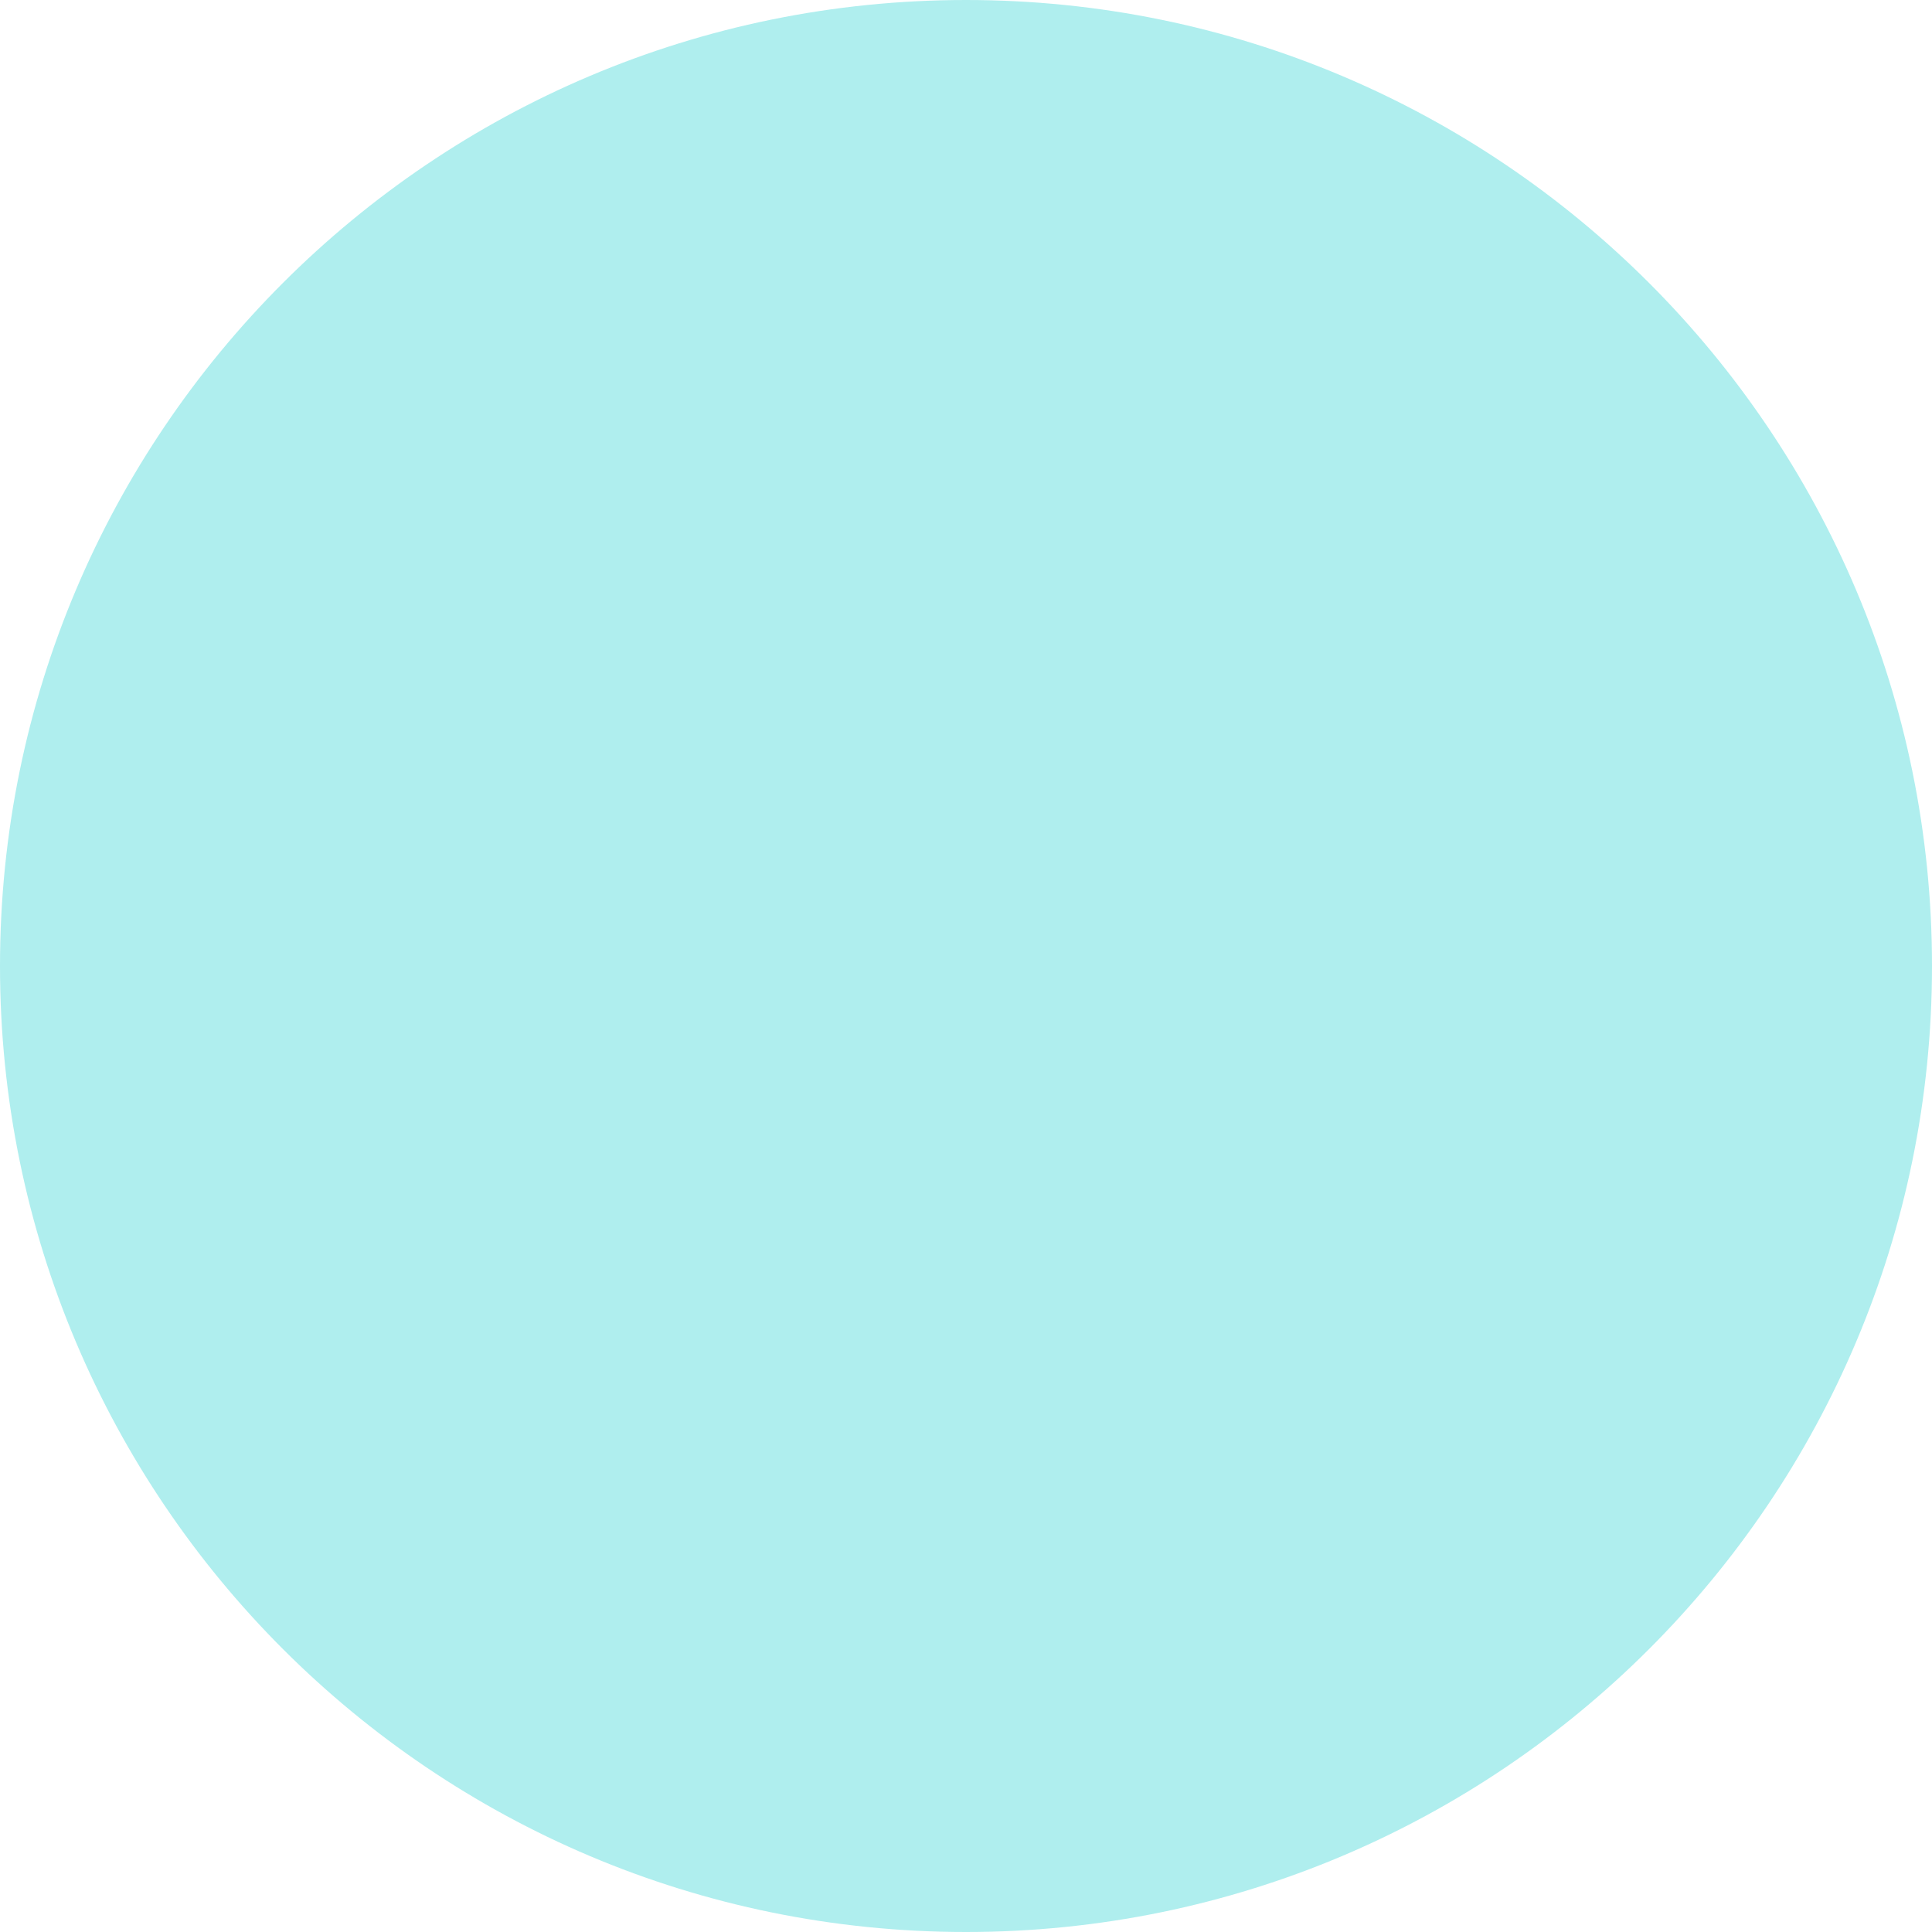
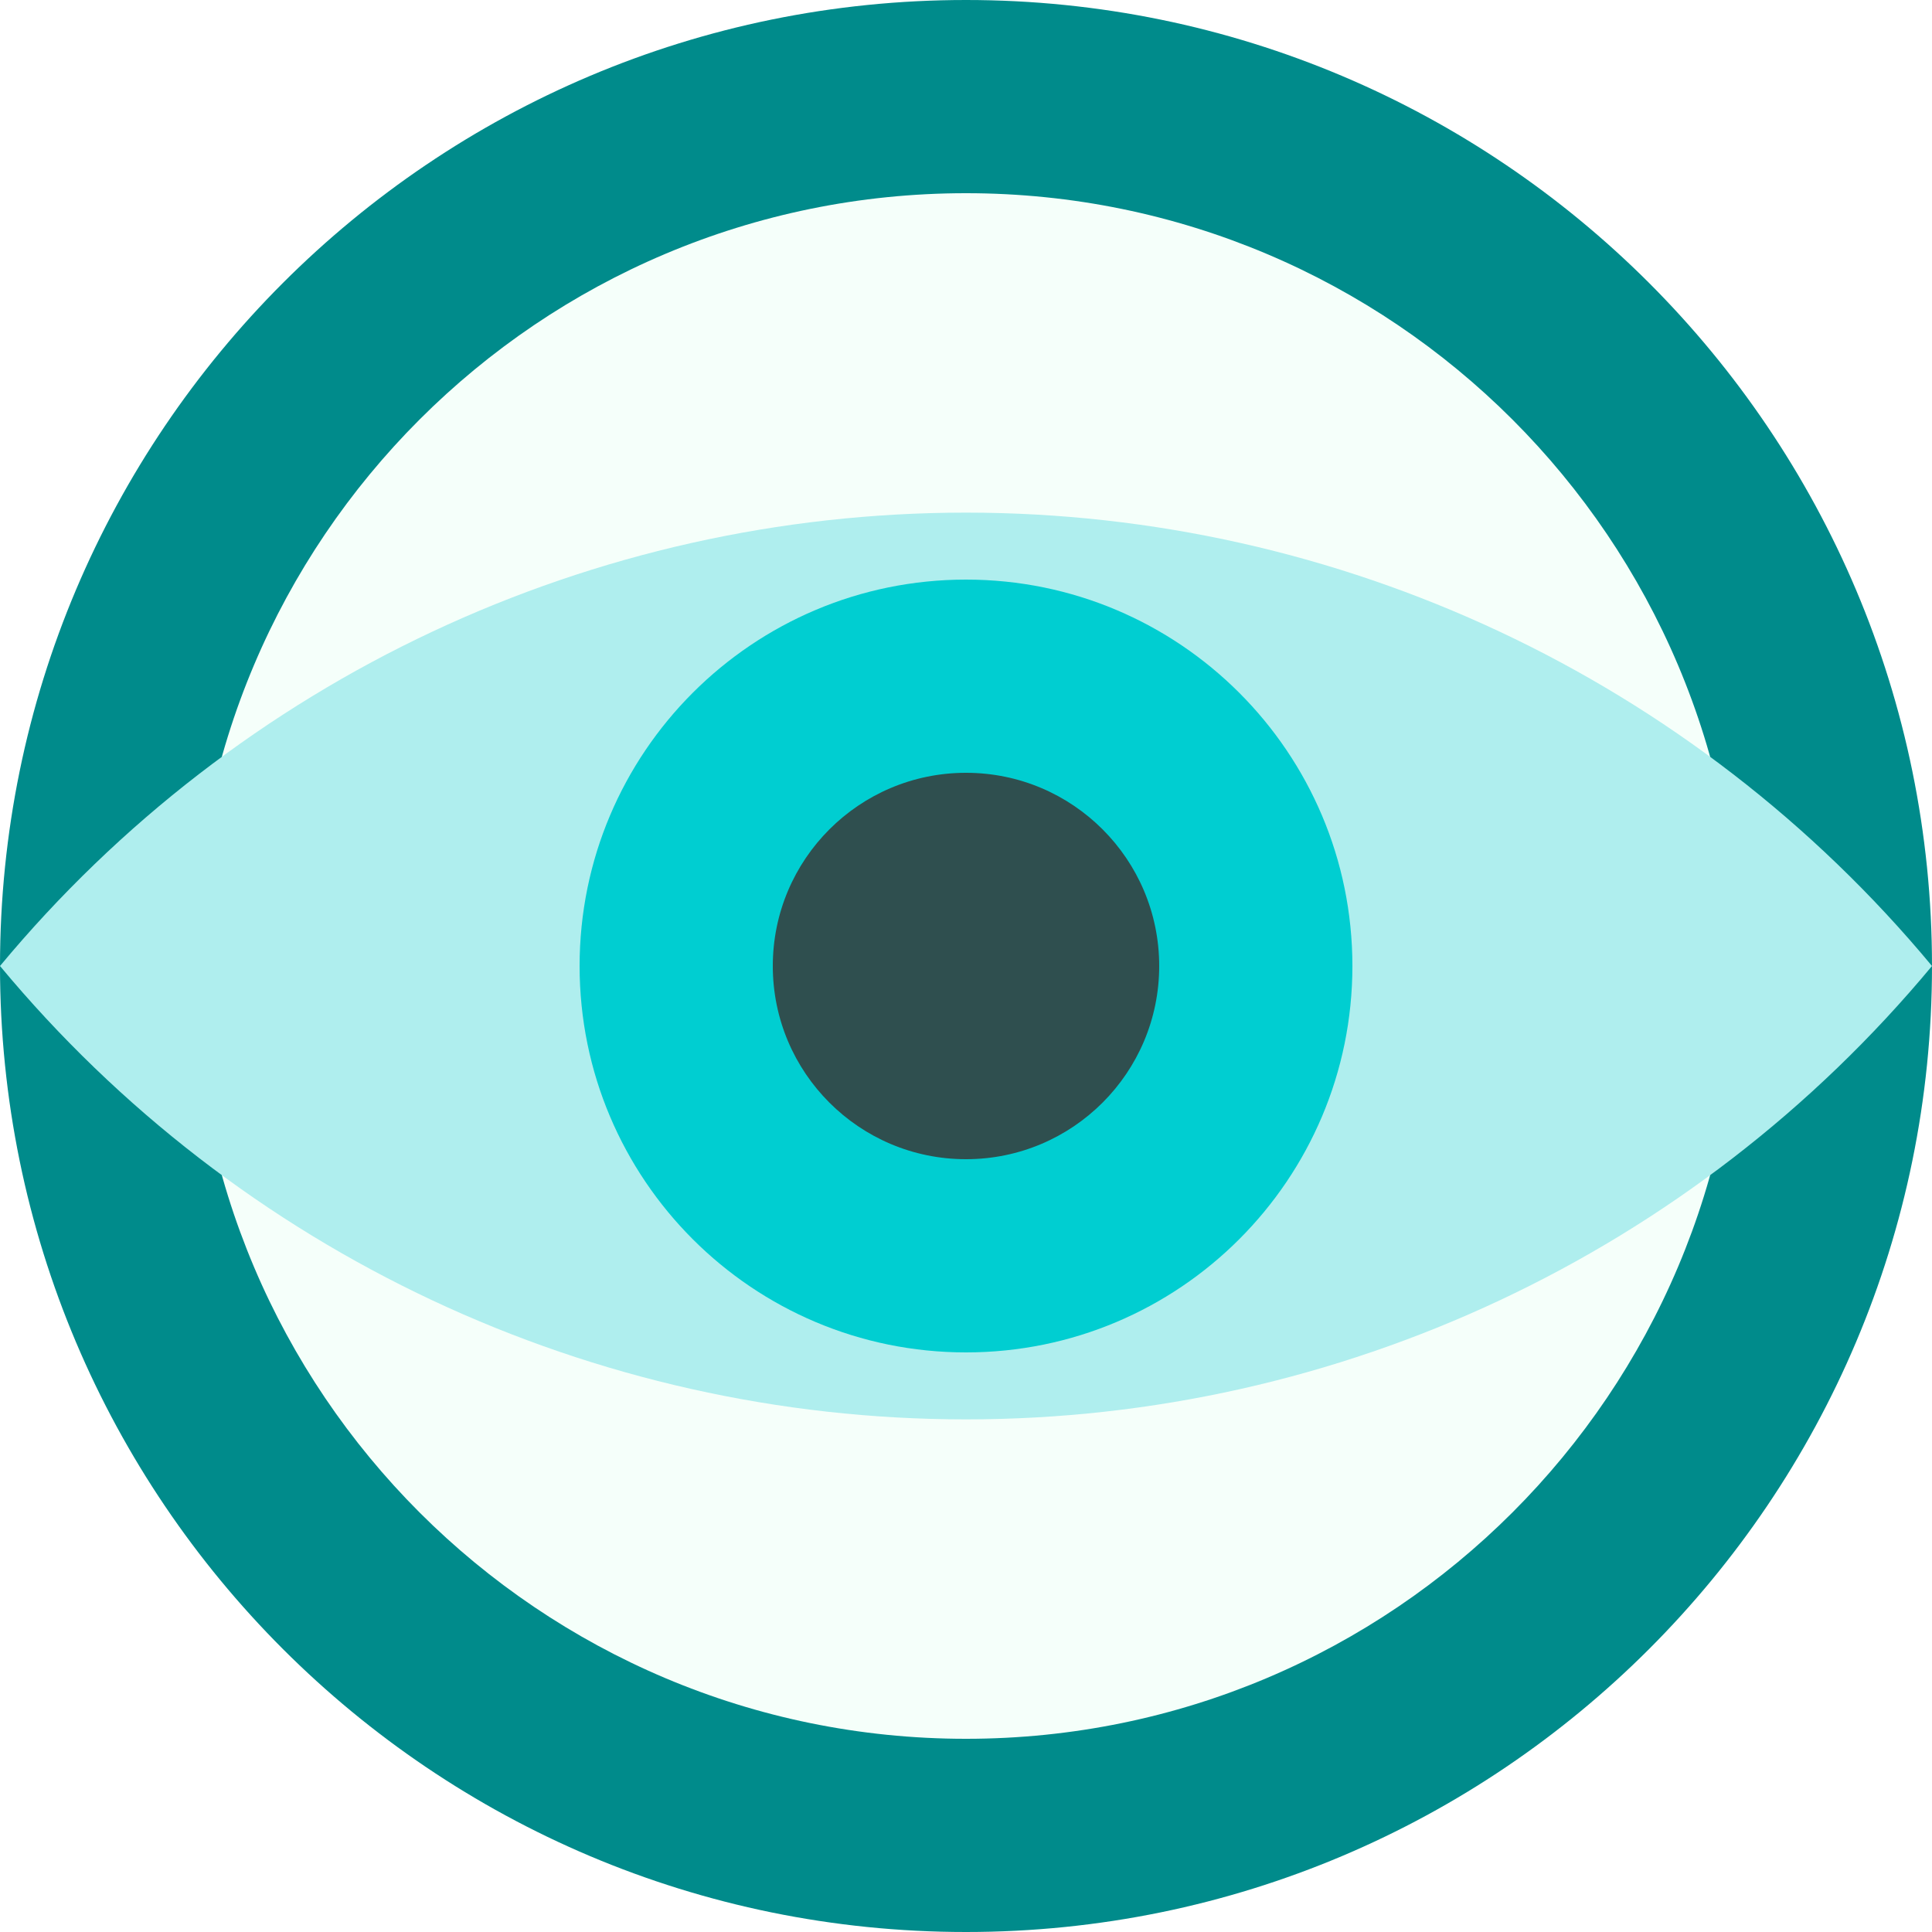
<svg xmlns="http://www.w3.org/2000/svg" viewBox="-100 -100 200 200">
-   <circle r="100" fill="paleturquoise" /> 
-   paleturquoise
+   <circle r="100" fill="darkcyan" />
+   <circle r="80" fill="mintcream" />
+   <path d="m-100 0   a130 130 0 0 1 200 0   a130 130 0 0 1 -200 0   " fill="paleturquoise" />
+   <circle r="40" fill="darkturquoise" />
+   <circle r="20" fill="darkslategrey" />
</svg>
